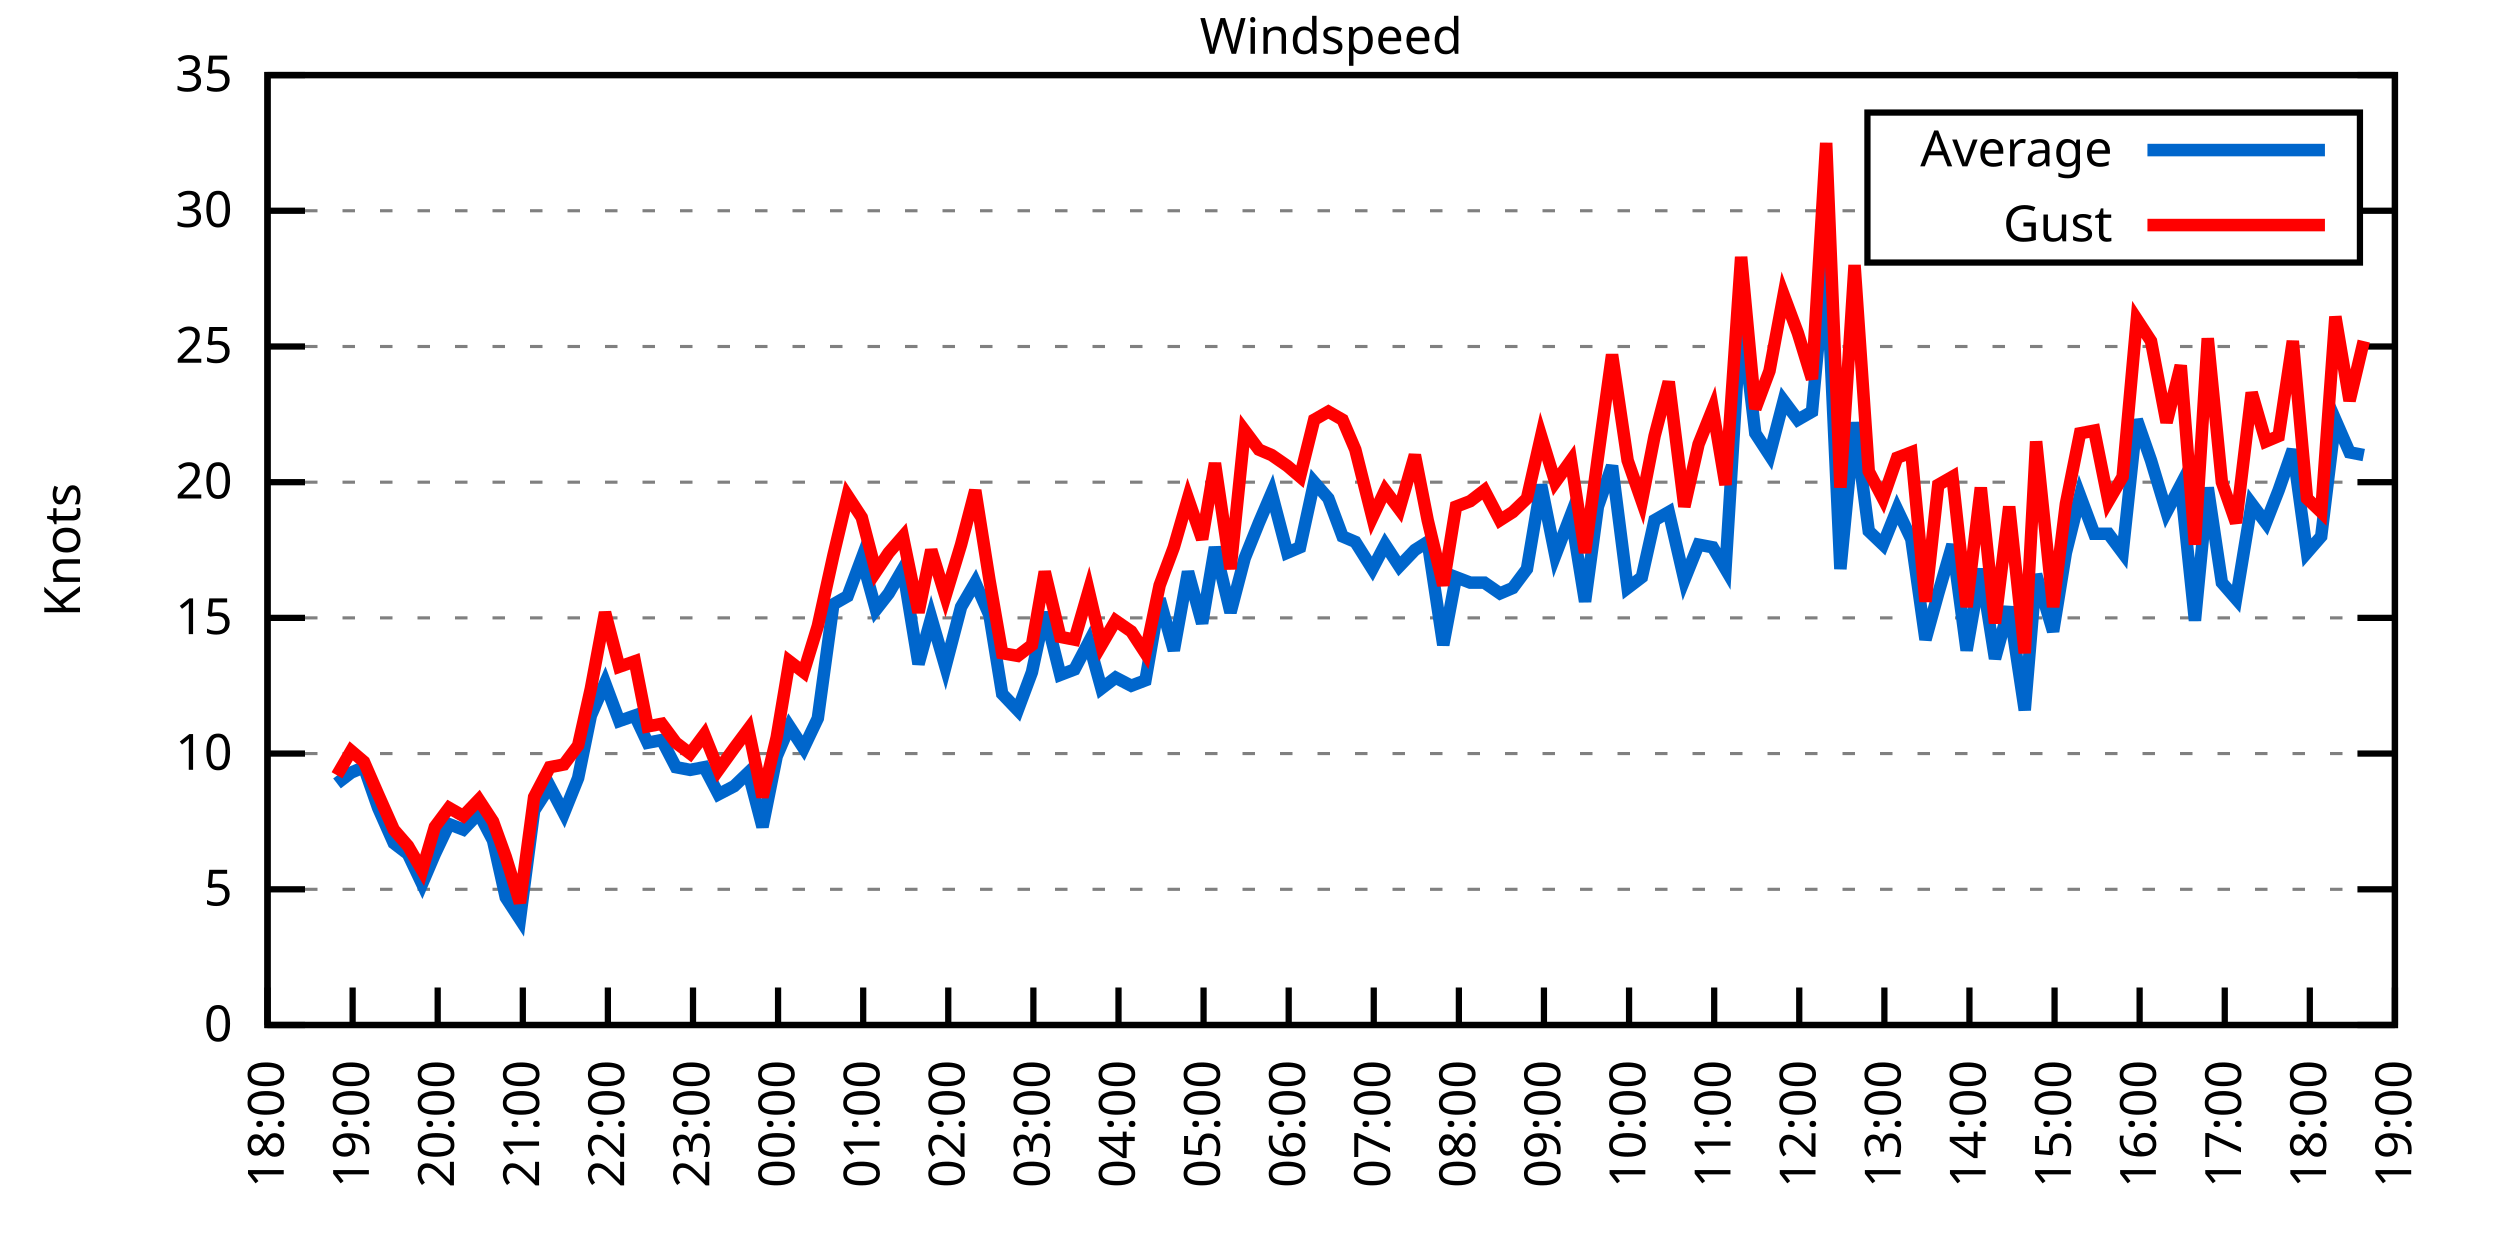
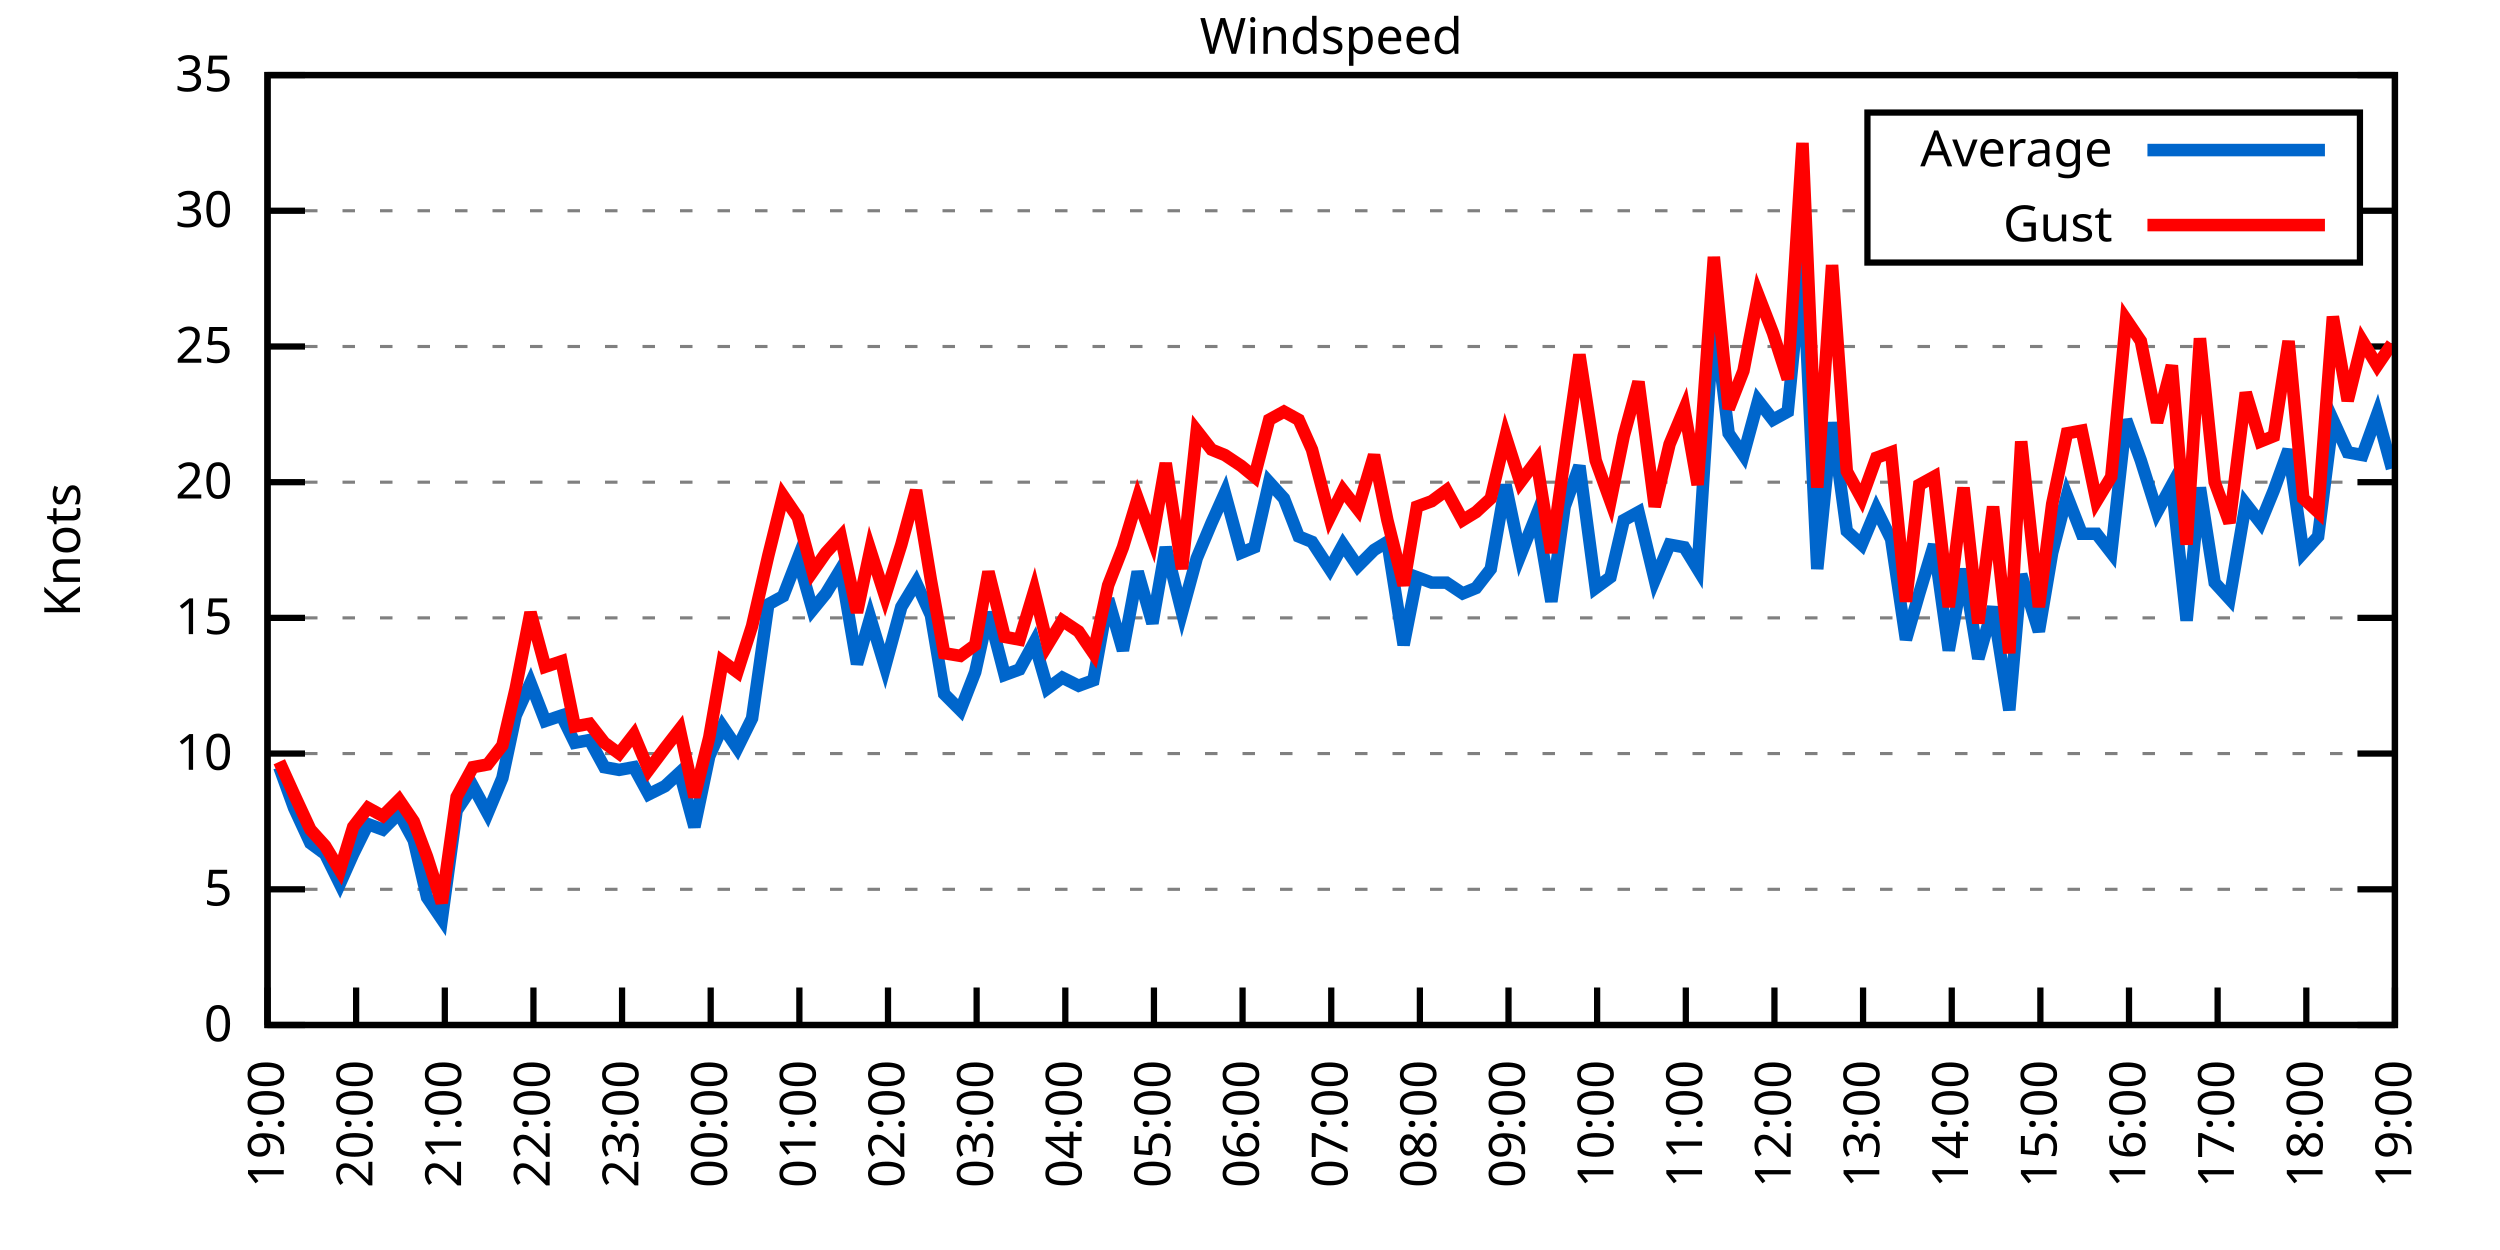
<svg xmlns="http://www.w3.org/2000/svg" xmlns:xlink="http://www.w3.org/1999/xlink" width="400" height="200" viewBox="0 0 400 200">
  <g id="gnuplot_canvas">
    <rect x="0" y="0" width="400" height="200" fill="none" />
    <defs>
      <circle id="gpDot" r="0.5" stroke-width="0.5" stroke="currentColor" />
      <path id="gpPt0" stroke-width="0.333" stroke="currentColor" d="M-1,0 h2 M0,-1 v2" />
      <path id="gpPt1" stroke-width="0.333" stroke="currentColor" d="M-1,-1 L1,1 M1,-1 L-1,1" />
      <path id="gpPt2" stroke-width="0.333" stroke="currentColor" d="M-1,0 L1,0 M0,-1 L0,1 M-1,-1 L1,1 M-1,1 L1,-1" />
      <rect id="gpPt3" stroke-width="0.333" stroke="currentColor" x="-1" y="-1" width="2" height="2" />
      <rect id="gpPt4" stroke-width="0.333" stroke="currentColor" fill="currentColor" x="-1" y="-1" width="2" height="2" />
      <circle id="gpPt5" stroke-width="0.333" stroke="currentColor" cx="0" cy="0" r="1" />
      <use xlink:href="#gpPt5" id="gpPt6" fill="currentColor" stroke="none" />
      <path id="gpPt7" stroke-width="0.333" stroke="currentColor" d="M0,-1.33 L-1.33,0.67 L1.33,0.67 z" />
      <use xlink:href="#gpPt7" id="gpPt8" fill="currentColor" stroke="none" />
      <use xlink:href="#gpPt7" id="gpPt9" stroke="currentColor" transform="rotate(180)" />
      <use xlink:href="#gpPt9" id="gpPt10" fill="currentColor" stroke="none" />
      <use xlink:href="#gpPt3" id="gpPt11" stroke="currentColor" transform="rotate(45)" />
      <use xlink:href="#gpPt11" id="gpPt12" fill="currentColor" stroke="none" />
      <path id="gpPt13" stroke-width="0.333" stroke="currentColor" d="M0,1.330 L1.265,0.411 L0.782,-1.067 L-0.782,-1.076 L-1.265,0.411 z" />
      <use xlink:href="#gpPt13" id="gpPt14" fill="currentColor" stroke="none" />
      <filter id="textbox" filterUnits="objectBoundingBox" x="0" y="0" height="1" width="1">
        <feFlood flood-color="white" flood-opacity="1" result="bgnd" />
        <feComposite in="SourceGraphic" in2="bgnd" operator="atop" />
      </filter>
      <filter id="greybox" filterUnits="objectBoundingBox" x="0" y="0" height="1" width="1">
        <feFlood flood-color="lightgrey" flood-opacity="1" result="grey" />
        <feComposite in="SourceGraphic" in2="grey" operator="atop" />
      </filter>
    </defs>
    <g fill="none" color="white" stroke="currentColor" stroke-width="1.00" stroke-linecap="butt" stroke-linejoin="miter">
</g>
    <g fill="none" color="black" stroke="currentColor" stroke-width="1.00" stroke-linecap="butt" stroke-linejoin="miter">
      <g stroke="none" shape-rendering="crispEdges">
        <polygon fill="rgb(255, 255, 255)" points="42.80,164.00 383.18,164.00 383.18,12.02 42.80,12.02 " />
      </g>
    </g>
    <g fill="none" color="black" stroke="currentColor" stroke-width="1.00" stroke-linecap="butt" stroke-linejoin="miter">
</g>
    <g fill="none" color="black" stroke="black" stroke-width="0.50" stroke-linecap="butt" stroke-linejoin="miter">
</g>
    <g fill="none" color="gray" stroke="currentColor" stroke-width="0.50" stroke-linecap="butt" stroke-linejoin="miter">
      <path stroke="gray" stroke-dasharray="2,4" class="gridline" d="M42.80,164.00 L383.19,164.00  " />
    </g>
    <g fill="none" color="gray" stroke="gray" stroke-width="1.00" stroke-linecap="butt" stroke-linejoin="miter">
</g>
    <g fill="none" color="black" stroke="currentColor" stroke-width="1.00" stroke-linecap="butt" stroke-linejoin="miter">
      <path stroke="black" d="M42.80,164.00 L48.80,164.00 M383.19,164.00 L377.19,164.00  " />
      <g transform="translate(37.20,166.60)" stroke="none" fill="black" font-family="Sans" font-size="8.00" text-anchor="end">
        <text>
          <tspan font-family="Sans"> 0</tspan>
        </text>
      </g>
    </g>
    <g fill="none" color="black" stroke="currentColor" stroke-width="1.00" stroke-linecap="butt" stroke-linejoin="miter">
</g>
    <g fill="none" color="black" stroke="black" stroke-width="0.50" stroke-linecap="butt" stroke-linejoin="miter">
</g>
    <g fill="none" color="gray" stroke="currentColor" stroke-width="0.50" stroke-linecap="butt" stroke-linejoin="miter">
      <path stroke="gray" stroke-dasharray="2,4" class="gridline" d="M42.80,142.29 L383.19,142.29  " />
    </g>
    <g fill="none" color="gray" stroke="gray" stroke-width="1.00" stroke-linecap="butt" stroke-linejoin="miter">
</g>
    <g fill="none" color="black" stroke="currentColor" stroke-width="1.00" stroke-linecap="butt" stroke-linejoin="miter">
      <path stroke="black" d="M42.80,142.29 L48.80,142.29 M383.19,142.29 L377.19,142.29  " />
      <g transform="translate(37.20,144.89)" stroke="none" fill="black" font-family="Sans" font-size="8.00" text-anchor="end">
        <text>
          <tspan font-family="Sans"> 5</tspan>
        </text>
      </g>
    </g>
    <g fill="none" color="black" stroke="currentColor" stroke-width="1.00" stroke-linecap="butt" stroke-linejoin="miter">
</g>
    <g fill="none" color="black" stroke="black" stroke-width="0.50" stroke-linecap="butt" stroke-linejoin="miter">
</g>
    <g fill="none" color="gray" stroke="currentColor" stroke-width="0.50" stroke-linecap="butt" stroke-linejoin="miter">
      <path stroke="gray" stroke-dasharray="2,4" class="gridline" d="M42.80,120.57 L383.19,120.57  " />
    </g>
    <g fill="none" color="gray" stroke="gray" stroke-width="1.00" stroke-linecap="butt" stroke-linejoin="miter">
</g>
    <g fill="none" color="black" stroke="currentColor" stroke-width="1.00" stroke-linecap="butt" stroke-linejoin="miter">
      <path stroke="black" d="M42.80,120.57 L48.80,120.57 M383.19,120.57 L377.19,120.57  " />
      <g transform="translate(37.20,123.17)" stroke="none" fill="black" font-family="Sans" font-size="8.00" text-anchor="end">
        <text>
          <tspan font-family="Sans"> 10</tspan>
        </text>
      </g>
    </g>
    <g fill="none" color="black" stroke="currentColor" stroke-width="1.00" stroke-linecap="butt" stroke-linejoin="miter">
</g>
    <g fill="none" color="black" stroke="black" stroke-width="0.50" stroke-linecap="butt" stroke-linejoin="miter">
</g>
    <g fill="none" color="gray" stroke="currentColor" stroke-width="0.50" stroke-linecap="butt" stroke-linejoin="miter">
      <path stroke="gray" stroke-dasharray="2,4" class="gridline" d="M42.80,98.86 L383.19,98.86  " />
    </g>
    <g fill="none" color="gray" stroke="gray" stroke-width="1.00" stroke-linecap="butt" stroke-linejoin="miter">
</g>
    <g fill="none" color="black" stroke="currentColor" stroke-width="1.00" stroke-linecap="butt" stroke-linejoin="miter">
      <path stroke="black" d="M42.80,98.86 L48.80,98.86 M383.19,98.86 L377.19,98.86  " />
      <g transform="translate(37.20,101.46)" stroke="none" fill="black" font-family="Sans" font-size="8.00" text-anchor="end">
        <text>
          <tspan font-family="Sans"> 15</tspan>
        </text>
      </g>
    </g>
    <g fill="none" color="black" stroke="currentColor" stroke-width="1.00" stroke-linecap="butt" stroke-linejoin="miter">
</g>
    <g fill="none" color="black" stroke="black" stroke-width="0.50" stroke-linecap="butt" stroke-linejoin="miter">
</g>
    <g fill="none" color="gray" stroke="currentColor" stroke-width="0.50" stroke-linecap="butt" stroke-linejoin="miter">
      <path stroke="gray" stroke-dasharray="2,4" class="gridline" d="M42.80,77.15 L383.19,77.15  " />
    </g>
    <g fill="none" color="gray" stroke="gray" stroke-width="1.00" stroke-linecap="butt" stroke-linejoin="miter">
</g>
    <g fill="none" color="black" stroke="currentColor" stroke-width="1.00" stroke-linecap="butt" stroke-linejoin="miter">
      <path stroke="black" d="M42.80,77.15 L48.80,77.15 M383.19,77.15 L377.19,77.15  " />
      <g transform="translate(37.20,79.75)" stroke="none" fill="black" font-family="Sans" font-size="8.00" text-anchor="end">
        <text>
          <tspan font-family="Sans"> 20</tspan>
        </text>
      </g>
    </g>
    <g fill="none" color="black" stroke="currentColor" stroke-width="1.00" stroke-linecap="butt" stroke-linejoin="miter">
</g>
    <g fill="none" color="black" stroke="black" stroke-width="0.50" stroke-linecap="butt" stroke-linejoin="miter">
</g>
    <g fill="none" color="gray" stroke="currentColor" stroke-width="0.50" stroke-linecap="butt" stroke-linejoin="miter">
      <path stroke="gray" stroke-dasharray="2,4" class="gridline" d="M42.80,55.44 L383.19,55.44  " />
    </g>
    <g fill="none" color="gray" stroke="gray" stroke-width="1.00" stroke-linecap="butt" stroke-linejoin="miter">
</g>
    <g fill="none" color="black" stroke="currentColor" stroke-width="1.00" stroke-linecap="butt" stroke-linejoin="miter">
      <path stroke="black" d="M42.80,55.44 L48.80,55.44 M383.19,55.44 L377.19,55.44  " />
      <g transform="translate(37.20,58.04)" stroke="none" fill="black" font-family="Sans" font-size="8.00" text-anchor="end">
        <text>
          <tspan font-family="Sans"> 25</tspan>
        </text>
      </g>
    </g>
    <g fill="none" color="black" stroke="currentColor" stroke-width="1.00" stroke-linecap="butt" stroke-linejoin="miter">
</g>
    <g fill="none" color="black" stroke="black" stroke-width="0.50" stroke-linecap="butt" stroke-linejoin="miter">
</g>
    <g fill="none" color="gray" stroke="currentColor" stroke-width="0.50" stroke-linecap="butt" stroke-linejoin="miter">
      <path stroke="gray" stroke-dasharray="2,4" class="gridline" d="M42.80,33.72 L298.79,33.72 M377.59,33.72 L383.19,33.72  " />
    </g>
    <g fill="none" color="gray" stroke="gray" stroke-width="1.00" stroke-linecap="butt" stroke-linejoin="miter">
</g>
    <g fill="none" color="black" stroke="currentColor" stroke-width="1.00" stroke-linecap="butt" stroke-linejoin="miter">
      <path stroke="black" d="M42.80,33.72 L48.80,33.72 M383.19,33.72 L377.19,33.72  " />
      <g transform="translate(37.20,36.32)" stroke="none" fill="black" font-family="Sans" font-size="8.00" text-anchor="end">
        <text>
          <tspan font-family="Sans"> 30</tspan>
        </text>
      </g>
    </g>
    <g fill="none" color="black" stroke="currentColor" stroke-width="1.00" stroke-linecap="butt" stroke-linejoin="miter">
</g>
    <g fill="none" color="black" stroke="black" stroke-width="0.50" stroke-linecap="butt" stroke-linejoin="miter">
</g>
    <g fill="none" color="gray" stroke="currentColor" stroke-width="0.50" stroke-linecap="butt" stroke-linejoin="miter">
      <path stroke="gray" stroke-dasharray="2,4" class="gridline" d="M42.80,12.01 L383.19,12.01  " />
    </g>
    <g fill="none" color="gray" stroke="gray" stroke-width="1.00" stroke-linecap="butt" stroke-linejoin="miter">
</g>
    <g fill="none" color="black" stroke="currentColor" stroke-width="1.00" stroke-linecap="butt" stroke-linejoin="miter">
      <path stroke="black" d="M42.80,12.01 L48.80,12.01 M383.19,12.01 L377.19,12.01  " />
      <g transform="translate(37.20,14.61)" stroke="none" fill="black" font-family="Sans" font-size="8.00" text-anchor="end">
        <text>
          <tspan font-family="Sans"> 35</tspan>
        </text>
      </g>
    </g>
    <g fill="none" color="black" stroke="currentColor" stroke-width="1.00" stroke-linecap="butt" stroke-linejoin="miter">
      <path stroke="black" d="M42.80,164.00 L42.80,158.00  " />
      <g transform="translate(45.40,169.60) rotate(270.00)" stroke="none" fill="black" font-family="Sans" font-size="8.00" text-anchor="end">
        <text>
-           <tspan font-family="Sans">18:00</tspan>
-         </text>
-       </g>
-     </g>
-     <g fill="none" color="black" stroke="currentColor" stroke-width="1.00" stroke-linecap="butt" stroke-linejoin="miter">
-       <path stroke="black" d="M56.42,164.00 L56.42,158.00  " />
-       <g transform="translate(59.02,169.60) rotate(270.00)" stroke="none" fill="black" font-family="Sans" font-size="8.00" text-anchor="end">
-         <text>
          <tspan font-family="Sans">19:00</tspan>
        </text>
      </g>
    </g>
    <g fill="none" color="black" stroke="currentColor" stroke-width="1.00" stroke-linecap="butt" stroke-linejoin="miter">
-       <path stroke="black" d="M70.03,164.00 L70.03,158.00  " />
-       <g transform="translate(72.63,169.60) rotate(270.00)" stroke="none" fill="black" font-family="Sans" font-size="8.00" text-anchor="end">
+       <path stroke="black" d="M56.98,164.00 L56.98,158.00  " />
+       <g transform="translate(59.58,169.60) rotate(270.00)" stroke="none" fill="black" font-family="Sans" font-size="8.00" text-anchor="end">
        <text>
          <tspan font-family="Sans">20:00</tspan>
        </text>
      </g>
    </g>
    <g fill="none" color="black" stroke="currentColor" stroke-width="1.00" stroke-linecap="butt" stroke-linejoin="miter">
-       <path stroke="black" d="M83.65,164.00 L83.65,158.00  " />
-       <g transform="translate(86.25,169.60) rotate(270.00)" stroke="none" fill="black" font-family="Sans" font-size="8.00" text-anchor="end">
+       <path stroke="black" d="M71.17,164.00 L71.17,158.00  " />
+       <g transform="translate(73.77,169.60) rotate(270.00)" stroke="none" fill="black" font-family="Sans" font-size="8.00" text-anchor="end">
        <text>
          <tspan font-family="Sans">21:00</tspan>
        </text>
      </g>
    </g>
    <g fill="none" color="black" stroke="currentColor" stroke-width="1.00" stroke-linecap="butt" stroke-linejoin="miter">
-       <path stroke="black" d="M97.26,164.00 L97.26,158.00  " />
-       <g transform="translate(99.86,169.60) rotate(270.00)" stroke="none" fill="black" font-family="Sans" font-size="8.00" text-anchor="end">
+       <path stroke="black" d="M85.35,164.00 L85.35,158.00  " />
+       <g transform="translate(87.95,169.60) rotate(270.00)" stroke="none" fill="black" font-family="Sans" font-size="8.00" text-anchor="end">
        <text>
          <tspan font-family="Sans">22:00</tspan>
        </text>
      </g>
    </g>
    <g fill="none" color="black" stroke="currentColor" stroke-width="1.00" stroke-linecap="butt" stroke-linejoin="miter">
-       <path stroke="black" d="M110.88,164.00 L110.88,158.00  " />
-       <g transform="translate(113.48,169.60) rotate(270.00)" stroke="none" fill="black" font-family="Sans" font-size="8.00" text-anchor="end">
+       <path stroke="black" d="M99.53,164.00 L99.53,158.00  " />
+       <g transform="translate(102.13,169.60) rotate(270.00)" stroke="none" fill="black" font-family="Sans" font-size="8.00" text-anchor="end">
        <text>
          <tspan font-family="Sans">23:00</tspan>
        </text>
      </g>
    </g>
    <g fill="none" color="black" stroke="currentColor" stroke-width="1.00" stroke-linecap="butt" stroke-linejoin="miter">
-       <path stroke="black" d="M124.49,164.00 L124.49,158.00  " />
-       <g transform="translate(127.09,169.60) rotate(270.00)" stroke="none" fill="black" font-family="Sans" font-size="8.00" text-anchor="end">
+       <path stroke="black" d="M113.71,164.00 L113.71,158.00  " />
+       <g transform="translate(116.31,169.60) rotate(270.00)" stroke="none" fill="black" font-family="Sans" font-size="8.00" text-anchor="end">
        <text>
          <tspan font-family="Sans">00:00</tspan>
        </text>
      </g>
    </g>
    <g fill="none" color="black" stroke="currentColor" stroke-width="1.00" stroke-linecap="butt" stroke-linejoin="miter">
-       <path stroke="black" d="M138.11,164.00 L138.11,158.00  " />
-       <g transform="translate(140.71,169.60) rotate(270.00)" stroke="none" fill="black" font-family="Sans" font-size="8.00" text-anchor="end">
+       <path stroke="black" d="M127.90,164.00 L127.90,158.00  " />
+       <g transform="translate(130.50,169.60) rotate(270.00)" stroke="none" fill="black" font-family="Sans" font-size="8.00" text-anchor="end">
        <text>
          <tspan font-family="Sans">01:00</tspan>
        </text>
      </g>
    </g>
    <g fill="none" color="black" stroke="currentColor" stroke-width="1.00" stroke-linecap="butt" stroke-linejoin="miter">
-       <path stroke="black" d="M151.72,164.00 L151.72,158.00  " />
-       <g transform="translate(154.32,169.60) rotate(270.00)" stroke="none" fill="black" font-family="Sans" font-size="8.00" text-anchor="end">
+       <path stroke="black" d="M142.08,164.00 L142.08,158.00  " />
+       <g transform="translate(144.68,169.60) rotate(270.00)" stroke="none" fill="black" font-family="Sans" font-size="8.00" text-anchor="end">
        <text>
          <tspan font-family="Sans">02:00</tspan>
        </text>
      </g>
    </g>
    <g fill="none" color="black" stroke="currentColor" stroke-width="1.00" stroke-linecap="butt" stroke-linejoin="miter">
-       <path stroke="black" d="M165.34,164.00 L165.34,158.00  " />
-       <g transform="translate(167.94,169.60) rotate(270.00)" stroke="none" fill="black" font-family="Sans" font-size="8.00" text-anchor="end">
+       <path stroke="black" d="M156.26,164.00 L156.26,158.00  " />
+       <g transform="translate(158.86,169.60) rotate(270.00)" stroke="none" fill="black" font-family="Sans" font-size="8.00" text-anchor="end">
        <text>
          <tspan font-family="Sans">03:00</tspan>
        </text>
      </g>
    </g>
    <g fill="none" color="black" stroke="currentColor" stroke-width="1.00" stroke-linecap="butt" stroke-linejoin="miter">
-       <path stroke="black" d="M178.96,164.00 L178.96,158.00  " />
-       <g transform="translate(181.56,169.60) rotate(270.00)" stroke="none" fill="black" font-family="Sans" font-size="8.00" text-anchor="end">
+       <path stroke="black" d="M170.45,164.00 L170.45,158.00  " />
+       <g transform="translate(173.05,169.60) rotate(270.00)" stroke="none" fill="black" font-family="Sans" font-size="8.00" text-anchor="end">
        <text>
          <tspan font-family="Sans">04:00</tspan>
        </text>
      </g>
    </g>
    <g fill="none" color="black" stroke="currentColor" stroke-width="1.00" stroke-linecap="butt" stroke-linejoin="miter">
-       <path stroke="black" d="M192.57,164.00 L192.57,158.00  " />
-       <g transform="translate(195.17,169.60) rotate(270.00)" stroke="none" fill="black" font-family="Sans" font-size="8.00" text-anchor="end">
+       <path stroke="black" d="M184.63,164.00 L184.63,158.00  " />
+       <g transform="translate(187.23,169.60) rotate(270.00)" stroke="none" fill="black" font-family="Sans" font-size="8.00" text-anchor="end">
        <text>
          <tspan font-family="Sans">05:00</tspan>
        </text>
      </g>
    </g>
    <g fill="none" color="black" stroke="currentColor" stroke-width="1.00" stroke-linecap="butt" stroke-linejoin="miter">
-       <path stroke="black" d="M206.19,164.00 L206.19,158.00  " />
-       <g transform="translate(208.79,169.60) rotate(270.00)" stroke="none" fill="black" font-family="Sans" font-size="8.00" text-anchor="end">
+       <path stroke="black" d="M198.81,164.00 L198.81,158.00  " />
+       <g transform="translate(201.41,169.60) rotate(270.00)" stroke="none" fill="black" font-family="Sans" font-size="8.00" text-anchor="end">
        <text>
          <tspan font-family="Sans">06:00</tspan>
        </text>
      </g>
    </g>
    <g fill="none" color="black" stroke="currentColor" stroke-width="1.00" stroke-linecap="butt" stroke-linejoin="miter">
-       <path stroke="black" d="M219.80,164.00 L219.80,158.00  " />
-       <g transform="translate(222.40,169.60) rotate(270.00)" stroke="none" fill="black" font-family="Sans" font-size="8.00" text-anchor="end">
+       <path stroke="black" d="M213.00,164.00 L213.00,158.00  " />
+       <g transform="translate(215.60,169.60) rotate(270.00)" stroke="none" fill="black" font-family="Sans" font-size="8.00" text-anchor="end">
        <text>
          <tspan font-family="Sans">07:00</tspan>
        </text>
      </g>
    </g>
    <g fill="none" color="black" stroke="currentColor" stroke-width="1.00" stroke-linecap="butt" stroke-linejoin="miter">
-       <path stroke="black" d="M233.42,164.00 L233.42,158.00  " />
-       <g transform="translate(236.02,169.60) rotate(270.00)" stroke="none" fill="black" font-family="Sans" font-size="8.00" text-anchor="end">
+       <path stroke="black" d="M227.18,164.00 L227.18,158.00  " />
+       <g transform="translate(229.78,169.60) rotate(270.00)" stroke="none" fill="black" font-family="Sans" font-size="8.00" text-anchor="end">
        <text>
          <tspan font-family="Sans">08:00</tspan>
        </text>
      </g>
    </g>
    <g fill="none" color="black" stroke="currentColor" stroke-width="1.00" stroke-linecap="butt" stroke-linejoin="miter">
-       <path stroke="black" d="M247.03,164.00 L247.03,158.00  " />
-       <g transform="translate(249.63,169.60) rotate(270.00)" stroke="none" fill="black" font-family="Sans" font-size="8.00" text-anchor="end">
+       <path stroke="black" d="M241.36,164.00 L241.36,158.00  " />
+       <g transform="translate(243.96,169.60) rotate(270.00)" stroke="none" fill="black" font-family="Sans" font-size="8.00" text-anchor="end">
        <text>
          <tspan font-family="Sans">09:00</tspan>
        </text>
      </g>
    </g>
    <g fill="none" color="black" stroke="currentColor" stroke-width="1.00" stroke-linecap="butt" stroke-linejoin="miter">
-       <path stroke="black" d="M260.65,164.00 L260.65,158.00  " />
-       <g transform="translate(263.25,169.60) rotate(270.00)" stroke="none" fill="black" font-family="Sans" font-size="8.00" text-anchor="end">
+       <path stroke="black" d="M255.54,164.00 L255.54,158.00  " />
+       <g transform="translate(258.14,169.60) rotate(270.00)" stroke="none" fill="black" font-family="Sans" font-size="8.00" text-anchor="end">
        <text>
          <tspan font-family="Sans">10:00</tspan>
        </text>
      </g>
    </g>
    <g fill="none" color="black" stroke="currentColor" stroke-width="1.00" stroke-linecap="butt" stroke-linejoin="miter">
-       <path stroke="black" d="M274.27,164.00 L274.27,158.00  " />
-       <g transform="translate(276.87,169.60) rotate(270.00)" stroke="none" fill="black" font-family="Sans" font-size="8.00" text-anchor="end">
+       <path stroke="black" d="M269.73,164.00 L269.73,158.00  " />
+       <g transform="translate(272.33,169.60) rotate(270.00)" stroke="none" fill="black" font-family="Sans" font-size="8.00" text-anchor="end">
        <text>
          <tspan font-family="Sans">11:00</tspan>
        </text>
      </g>
    </g>
    <g fill="none" color="black" stroke="currentColor" stroke-width="1.00" stroke-linecap="butt" stroke-linejoin="miter">
-       <path stroke="black" d="M287.88,164.00 L287.88,158.00  " />
-       <g transform="translate(290.48,169.60) rotate(270.00)" stroke="none" fill="black" font-family="Sans" font-size="8.00" text-anchor="end">
+       <path stroke="black" d="M283.91,164.00 L283.91,158.00  " />
+       <g transform="translate(286.51,169.60) rotate(270.00)" stroke="none" fill="black" font-family="Sans" font-size="8.00" text-anchor="end">
        <text>
          <tspan font-family="Sans">12:00</tspan>
        </text>
      </g>
    </g>
    <g fill="none" color="black" stroke="currentColor" stroke-width="1.00" stroke-linecap="butt" stroke-linejoin="miter">
-       <path stroke="black" d="M301.50,164.00 L301.50,158.00  " />
-       <g transform="translate(304.10,169.60) rotate(270.00)" stroke="none" fill="black" font-family="Sans" font-size="8.00" text-anchor="end">
+       <path stroke="black" d="M298.09,164.00 L298.09,158.00  " />
+       <g transform="translate(300.69,169.60) rotate(270.00)" stroke="none" fill="black" font-family="Sans" font-size="8.00" text-anchor="end">
        <text>
          <tspan font-family="Sans">13:00</tspan>
        </text>
      </g>
    </g>
    <g fill="none" color="black" stroke="currentColor" stroke-width="1.00" stroke-linecap="butt" stroke-linejoin="miter">
-       <path stroke="black" d="M315.11,164.00 L315.11,158.00  " />
-       <g transform="translate(317.71,169.60) rotate(270.00)" stroke="none" fill="black" font-family="Sans" font-size="8.00" text-anchor="end">
+       <path stroke="black" d="M312.28,164.00 L312.28,158.00  " />
+       <g transform="translate(314.88,169.60) rotate(270.00)" stroke="none" fill="black" font-family="Sans" font-size="8.00" text-anchor="end">
        <text>
          <tspan font-family="Sans">14:00</tspan>
        </text>
      </g>
    </g>
    <g fill="none" color="black" stroke="currentColor" stroke-width="1.00" stroke-linecap="butt" stroke-linejoin="miter">
-       <path stroke="black" d="M328.73,164.00 L328.73,158.00  " />
-       <g transform="translate(331.33,169.60) rotate(270.00)" stroke="none" fill="black" font-family="Sans" font-size="8.00" text-anchor="end">
+       <path stroke="black" d="M326.46,164.00 L326.46,158.00  " />
+       <g transform="translate(329.06,169.60) rotate(270.00)" stroke="none" fill="black" font-family="Sans" font-size="8.00" text-anchor="end">
        <text>
          <tspan font-family="Sans">15:00</tspan>
        </text>
      </g>
    </g>
    <g fill="none" color="black" stroke="currentColor" stroke-width="1.00" stroke-linecap="butt" stroke-linejoin="miter">
-       <path stroke="black" d="M342.34,164.00 L342.34,158.00  " />
-       <g transform="translate(344.94,169.60) rotate(270.00)" stroke="none" fill="black" font-family="Sans" font-size="8.00" text-anchor="end">
+       <path stroke="black" d="M340.64,164.00 L340.64,158.00  " />
+       <g transform="translate(343.24,169.60) rotate(270.00)" stroke="none" fill="black" font-family="Sans" font-size="8.00" text-anchor="end">
        <text>
          <tspan font-family="Sans">16:00</tspan>
        </text>
      </g>
    </g>
    <g fill="none" color="black" stroke="currentColor" stroke-width="1.00" stroke-linecap="butt" stroke-linejoin="miter">
-       <path stroke="black" d="M355.96,164.00 L355.96,158.00  " />
-       <g transform="translate(358.56,169.60) rotate(270.00)" stroke="none" fill="black" font-family="Sans" font-size="8.00" text-anchor="end">
+       <path stroke="black" d="M354.82,164.00 L354.82,158.00  " />
+       <g transform="translate(357.42,169.60) rotate(270.00)" stroke="none" fill="black" font-family="Sans" font-size="8.00" text-anchor="end">
        <text>
          <tspan font-family="Sans">17:00</tspan>
        </text>
      </g>
    </g>
    <g fill="none" color="black" stroke="currentColor" stroke-width="1.00" stroke-linecap="butt" stroke-linejoin="miter">
-       <path stroke="black" d="M369.57,164.00 L369.57,158.00  " />
-       <g transform="translate(372.17,169.60) rotate(270.00)" stroke="none" fill="black" font-family="Sans" font-size="8.00" text-anchor="end">
+       <path stroke="black" d="M369.01,164.00 L369.01,158.00  " />
+       <g transform="translate(371.61,169.60) rotate(270.00)" stroke="none" fill="black" font-family="Sans" font-size="8.00" text-anchor="end">
        <text>
          <tspan font-family="Sans">18:00</tspan>
        </text>
      </g>
    </g>
    <g fill="none" color="black" stroke="currentColor" stroke-width="1.00" stroke-linecap="butt" stroke-linejoin="miter">
      <path stroke="black" d="M383.19,164.00 L383.19,158.00  " />
      <g transform="translate(385.79,169.60) rotate(270.00)" stroke="none" fill="black" font-family="Sans" font-size="8.00" text-anchor="end">
        <text>
          <tspan font-family="Sans">19:00</tspan>
        </text>
      </g>
    </g>
    <g fill="none" color="black" stroke="currentColor" stroke-width="1.00" stroke-linecap="butt" stroke-linejoin="miter">
</g>
    <g fill="none" color="black" stroke="currentColor" stroke-width="1.00" stroke-linecap="butt" stroke-linejoin="miter">
      <path stroke="black" d="M42.80,12.01 L42.80,164.00 L383.19,164.00 L383.19,12.01 L42.80,12.01 Z  " />
    </g>
    <g fill="none" color="black" stroke="currentColor" stroke-width="1.00" stroke-linecap="butt" stroke-linejoin="miter">
</g>
    <g fill="none" color="black" stroke="currentColor" stroke-width="1.00" stroke-linecap="butt" stroke-linejoin="miter">
      <path stroke="black" d="M298.79,42.01 L298.79,18.01 L377.59,18.01 L377.59,42.01 L298.79,42.01 Z  " />
    </g>
    <g id="Windspeed_plot_1">
      <g fill="none" color="white" stroke="black" stroke-width="2.00" stroke-linecap="butt" stroke-linejoin="miter">
</g>
      <g fill="none" color="black" stroke="currentColor" stroke-width="2.00" stroke-linecap="butt" stroke-linejoin="miter">
        <g transform="translate(337.99,26.61)" stroke="none" fill="black" font-family="Sans" font-size="8.00" text-anchor="end">
          <text>
            <tspan font-family="Sans">Average</tspan>
          </text>
        </g>
      </g>
      <g fill="none" color="black" stroke="currentColor" stroke-width="2.00" stroke-linecap="butt" stroke-linejoin="miter">
-         <path stroke="rgb(  0, 102, 204)" d="M343.59,24.01 L371.99,24.01 M53.92,125.35 L56.19,123.61 L58.23,122.75 L60.50,129.26 L63.00,134.90 L65.27,136.64   L67.54,141.42 L69.58,136.64 L71.85,131.86 L74.12,132.73 L76.61,130.13 L78.88,134.47 L80.92,143.59 L83.19,147.06   L85.46,129.69 L87.96,125.79 L90.23,130.13 L92.50,124.48 L94.54,114.49 L96.81,109.28 L99.08,115.36 L101.57,114.49   L103.62,118.84 L105.89,118.40 L108.15,122.75 L110.42,123.18 L112.69,122.75 L114.96,127.09 L117.46,125.79 L119.73,123.61   L122.00,132.30 L124.27,121.01 L126.31,116.23 L128.58,119.71 L130.85,114.93 L133.34,96.69 L135.61,95.39 L137.88,89.31   L140.15,97.56 L142.19,94.95 L144.46,91.04 L146.96,106.24 L149.00,98.86 L151.27,106.68 L153.77,97.12 L156.04,93.22   L158.31,98.43 L160.35,111.02 L162.84,113.63 L165.11,107.55 L167.16,97.99 L169.65,107.98 L171.92,107.11 L174.19,102.77   L176.23,110.15 L178.50,108.42 L181.00,109.72 L183.27,108.85 L185.54,95.82 L187.81,104.07 L190.08,91.48 L192.34,99.73   L194.39,87.57 L196.88,97.99 L199.15,89.31 L201.42,83.66 L203.46,78.89 L205.96,88.44 L208.00,87.57 L210.27,77.15   L212.54,79.75 L214.81,85.83 L216.85,86.70 L219.58,91.04 L221.62,87.14 L223.89,90.61 L226.38,88.00 L228.43,86.70   L230.92,103.20 L232.96,92.35 L235.23,93.22 L237.50,93.22 L240.00,94.95 L242.04,94.08 L244.31,91.04 L246.58,77.58   L248.85,88.87 L251.35,82.36 L253.61,96.26 L255.66,81.06 L257.93,74.54 L260.42,94.08 L262.69,92.35 L264.73,83.23   L267.00,81.93 L269.50,92.78 L271.77,87.14 L274.04,87.57 L276.08,91.04 L278.58,50.22 L280.85,69.33 L283.12,72.81   L285.38,64.12 L287.65,67.16 L289.92,65.86 L292.19,41.54 L294.46,91.04 L296.73,67.59 L299.00,84.97 L301.27,87.14   L303.54,81.49 L305.81,86.27 L308.08,102.34 L310.12,94.95 L312.39,87.14 L314.66,104.07 L316.93,91.04 L319.20,105.38   L321.47,97.12 L323.96,113.63 L325.78,91.91 L328.50,101.03 L330.54,88.44 L332.81,79.32 L335.08,85.40 L337.35,85.40   L339.62,88.44 L341.89,67.16 L344.16,73.67 L346.65,81.93 L348.92,77.58 L351.19,99.30 L353.24,78.02 L355.50,93.22   L357.77,95.82 L360.27,80.62 L362.54,83.66 L364.58,78.45 L366.85,71.94 L369.12,88.44 L371.39,85.83 L373.66,67.16   L375.93,72.37 L378.20,72.81  " />
+         <path stroke="rgb(  0, 102, 204)" d="M343.59,24.01 L371.99,24.01 M44.69,122.75 L47.05,129.26 L49.66,134.90 L52.02,136.64 L54.38,141.42 L56.51,136.64   L58.87,131.86 L61.24,132.73 L63.84,130.13 L66.20,134.47 L68.33,143.59 L70.69,147.06 L73.06,129.69 L75.66,125.79   L78.02,130.13 L80.38,124.48 L82.51,114.49 L84.88,109.28 L87.24,115.36 L89.84,114.49 L91.97,118.84 L94.33,118.40   L96.70,122.75 L99.06,123.18 L101.42,122.75 L103.79,127.09 L106.39,125.79 L108.75,123.61 L111.11,132.30 L113.48,121.01   L115.61,116.23 L117.97,119.71 L120.33,114.93 L122.93,96.69 L125.30,95.39 L127.66,89.31 L130.02,97.56 L132.15,94.95   L134.52,91.04 L137.12,106.24 L139.24,98.86 L141.61,106.68 L144.21,97.12 L146.57,93.22 L148.94,98.43 L151.06,111.02   L153.66,113.63 L156.03,107.55 L158.15,97.99 L160.75,107.98 L163.12,107.11 L165.48,102.77 L167.61,110.15 L169.97,108.42   L172.57,109.72 L174.94,108.85 L177.30,95.82 L179.67,104.07 L182.03,91.48 L184.39,99.73 L186.52,87.57 L189.12,97.99   L191.48,89.31 L193.85,83.66 L195.98,78.89 L198.58,88.44 L200.70,87.57 L203.07,77.15 L205.43,79.75 L207.79,85.83   L209.92,86.70 L212.76,91.04 L214.89,87.14 L217.25,90.61 L219.85,88.00 L221.98,86.70 L224.58,103.20 L226.71,92.35   L229.07,93.22 L231.43,93.22 L234.03,94.95 L236.16,94.08 L238.52,91.04 L240.89,77.58 L243.25,88.87 L245.85,82.36   L248.22,96.26 L250.34,81.06 L252.71,74.54 L255.31,94.08 L257.67,92.35 L259.80,83.23 L262.16,81.93 L264.76,92.78   L267.13,87.14 L269.49,87.57 L271.62,91.04 L274.22,50.22 L276.58,69.33 L278.95,72.81 L281.31,64.12 L283.67,67.16   L286.04,65.86 L288.40,41.54 L290.76,91.04 L293.13,67.59 L295.49,84.97 L297.86,87.14 L300.22,81.49 L302.58,86.27   L304.95,102.34 L307.08,94.95 L309.44,87.14 L311.80,104.07 L314.17,91.04 L316.53,105.38 L318.89,97.12 L321.49,113.63   L323.39,91.91 L326.22,101.03 L328.35,88.44 L330.71,79.32 L333.08,85.40 L335.44,85.40 L337.80,88.44 L340.17,67.16   L342.53,73.67 L345.13,81.93 L347.50,77.58 L349.86,99.30 L351.99,78.02 L354.35,93.22 L356.72,95.82 L359.32,80.62   L361.68,83.66 L363.81,78.45 L366.17,71.94 L368.53,88.44 L370.90,85.83 L373.26,67.16 L375.63,72.37 L377.99,72.81   L380.35,66.29 L382.72,74.98  " />
      </g>
    </g>
    <g id="Windspeed_plot_2">
      <g fill="none" color="black" stroke="currentColor" stroke-width="2.00" stroke-linecap="butt" stroke-linejoin="miter">
        <g transform="translate(337.99,38.61)" stroke="none" fill="black" font-family="Sans" font-size="8.00" text-anchor="end">
          <text>
            <tspan font-family="Sans">Gust</tspan>
          </text>
        </g>
      </g>
      <g fill="none" color="black" stroke="currentColor" stroke-width="2.00" stroke-linecap="butt" stroke-linejoin="miter">
-         <path stroke="rgb(255,   0,   0)" d="M343.59,36.01 L371.99,36.01 M53.92,124.05 L56.19,120.14 L58.23,121.88 L60.50,127.09 L63.00,132.73 L65.27,135.34   L67.54,139.25 L69.58,132.30 L71.85,129.26 L74.12,130.56 L76.61,127.96 L78.88,131.43 L80.92,137.08 L83.19,144.46   L85.46,127.52 L87.96,122.75 L90.23,122.31 L92.50,119.27 L94.54,110.15 L96.81,97.99 L99.08,106.68 L101.57,105.81   L103.62,116.23 L105.89,115.80 L108.15,118.84 L110.42,120.57 L112.69,117.53 L114.96,123.18 L117.46,119.71 L119.73,116.67   L122.00,127.52 L124.27,117.97 L126.31,105.81 L128.58,107.55 L130.85,100.16 L133.34,88.87 L135.61,79.32 L137.88,82.79   L140.15,91.48 L142.19,88.44 L144.46,85.83 L146.96,97.99 L149.00,88.00 L151.27,95.39 L153.77,87.14 L156.04,78.45   L158.31,92.78 L160.35,104.51 L162.84,104.94 L165.11,103.20 L167.16,91.48 L169.65,101.90 L171.92,102.34 L174.19,94.52   L176.23,103.20 L178.50,99.30 L181.00,101.03 L183.27,104.51 L185.54,93.65 L187.81,87.57 L190.08,79.75 L192.34,86.27   L194.39,74.11 L196.88,91.04 L199.15,68.90 L201.42,71.94 L203.46,72.81 L205.96,74.54 L208.00,76.28 L210.27,67.16   L212.54,65.86 L214.81,67.16 L216.85,71.94 L219.58,82.79 L221.62,78.45 L223.89,81.49 L226.38,72.81 L228.43,83.23   L230.92,93.65 L232.96,81.06 L235.23,80.19 L237.50,78.45 L240.00,83.23 L242.04,81.93 L244.31,79.75 L246.58,69.77   L248.85,77.15 L251.35,73.67 L253.61,88.44 L255.66,73.24 L257.93,56.74 L260.42,73.67 L262.69,80.19 L264.73,69.77   L267.00,61.08 L269.50,81.06 L271.77,71.07 L274.04,65.42 L276.08,77.58 L278.58,41.11 L280.85,65.42 L283.12,59.34   L285.38,47.18 L287.65,53.26 L289.92,60.65 L292.19,22.87 L294.46,78.02 L296.73,42.41 L299.00,75.41 L301.27,79.75   L303.54,73.24 L305.81,72.37 L308.08,96.26 L310.12,77.58 L312.39,76.28 L314.66,97.12 L316.93,78.02 L319.20,99.73   L321.47,81.06 L323.96,104.51 L325.78,70.63 L328.50,97.12 L330.54,80.62 L332.81,69.33 L335.08,68.90 L337.35,80.19   L339.62,76.28 L341.89,51.09 L344.16,54.57 L346.65,67.59 L348.92,58.48 L351.19,87.14 L353.24,54.13 L355.50,77.15   L357.77,83.66 L360.27,62.82 L362.54,70.63 L364.58,69.77 L366.85,54.57 L369.12,79.75 L371.39,81.93 L373.66,50.66   L375.93,64.12 L378.20,54.57  " />
+         <path stroke="rgb(255,   0,   0)" d="M343.59,36.01 L371.99,36.01 M44.69,121.88 L47.05,127.09 L49.66,132.73 L52.02,135.34 L54.38,139.25 L56.51,132.30   L58.87,129.26 L61.24,130.56 L63.84,127.96 L66.20,131.43 L68.33,137.08 L70.69,144.46 L73.06,127.52 L75.66,122.75   L78.02,122.31 L80.38,119.27 L82.51,110.15 L84.88,97.99 L87.24,106.68 L89.84,105.81 L91.97,116.23 L94.33,115.80   L96.70,118.84 L99.06,120.57 L101.42,117.53 L103.79,123.18 L106.39,119.71 L108.75,116.67 L111.11,127.52 L113.48,117.97   L115.61,105.81 L117.97,107.55 L120.33,100.16 L122.93,88.87 L125.30,79.32 L127.66,82.79 L130.02,91.48 L132.15,88.44   L134.52,85.83 L137.12,97.99 L139.24,88.00 L141.61,95.39 L144.21,87.14 L146.57,78.45 L148.94,92.78 L151.06,104.51   L153.66,104.94 L156.03,103.20 L158.15,91.48 L160.75,101.90 L163.12,102.34 L165.48,94.52 L167.61,103.20 L169.97,99.30   L172.57,101.03 L174.94,104.51 L177.30,93.65 L179.67,87.57 L182.03,79.75 L184.39,86.27 L186.52,74.11 L189.12,91.04   L191.48,68.90 L193.85,71.94 L195.98,72.81 L198.58,74.54 L200.70,76.28 L203.07,67.16 L205.43,65.86 L207.79,67.16   L209.92,71.94 L212.76,82.79 L214.89,78.45 L217.25,81.49 L219.85,72.81 L221.98,83.23 L224.58,93.65 L226.71,81.06   L229.07,80.19 L231.43,78.45 L234.03,83.23 L236.16,81.93 L238.52,79.75 L240.89,69.77 L243.25,77.15 L245.85,73.67   L248.22,88.44 L250.34,73.24 L252.71,56.74 L255.31,73.67 L257.67,80.19 L259.80,69.77 L262.16,61.08 L264.76,81.06   L267.13,71.07 L269.49,65.42 L271.62,77.58 L274.22,41.11 L276.58,65.42 L278.95,59.34 L281.31,47.18 L283.67,53.26   L286.04,60.65 L288.40,22.87 L290.76,78.02 L293.13,42.41 L295.49,75.41 L297.86,79.75 L300.22,73.24 L302.58,72.37   L304.95,96.26 L307.08,77.58 L309.44,76.28 L311.80,97.12 L314.17,78.02 L316.53,99.73 L318.89,81.06 L321.49,104.51   L323.39,70.63 L326.22,97.12 L328.35,80.62 L330.71,69.33 L333.08,68.90 L335.44,80.19 L337.80,76.28 L340.17,51.09   L342.53,54.57 L345.13,67.59 L347.50,58.48 L349.86,87.14 L351.99,54.13 L354.35,77.15 L356.72,83.66 L359.32,62.82   L361.68,70.63 L363.81,69.77 L366.17,54.57 L368.53,79.75 L370.90,81.93 L373.26,50.66 L375.63,64.12 L377.99,54.57   L380.35,58.48 L382.72,55.00  " />
      </g>
    </g>
    <g fill="none" color="black" stroke="currentColor" stroke-width="2.00" stroke-linecap="butt" stroke-linejoin="miter">
</g>
    <g fill="none" color="black" stroke="black" stroke-width="1.00" stroke-linecap="butt" stroke-linejoin="miter">
</g>
    <g fill="none" color="black" stroke="currentColor" stroke-width="1.00" stroke-linecap="butt" stroke-linejoin="miter">
      <path stroke="black" d="M42.80,12.01 L42.80,164.00 L383.19,164.00 L383.19,12.01 L42.80,12.01 Z  " />
      <g transform="translate(12.80,88.01) rotate(270.00)" stroke="none" fill="black" font-family="Sans" font-size="8.00" text-anchor="middle">
        <text>
          <tspan font-family="Sans">Knots</tspan>
        </text>
      </g>
    </g>
    <g fill="none" color="black" stroke="currentColor" stroke-width="1.00" stroke-linecap="butt" stroke-linejoin="miter">
</g>
    <g fill="none" color="black" stroke="currentColor" stroke-width="1.00" stroke-linecap="butt" stroke-linejoin="miter">
      <g transform="translate(212.99,8.61)" stroke="none" fill="black" font-family="Sans" font-size="8.00" text-anchor="middle">
        <text>
          <tspan font-family="Sans">Windspeed</tspan>
        </text>
      </g>
    </g>
    <g fill="none" color="black" stroke="currentColor" stroke-width="1.00" stroke-linecap="butt" stroke-linejoin="miter">
</g>
  </g>
</svg>
